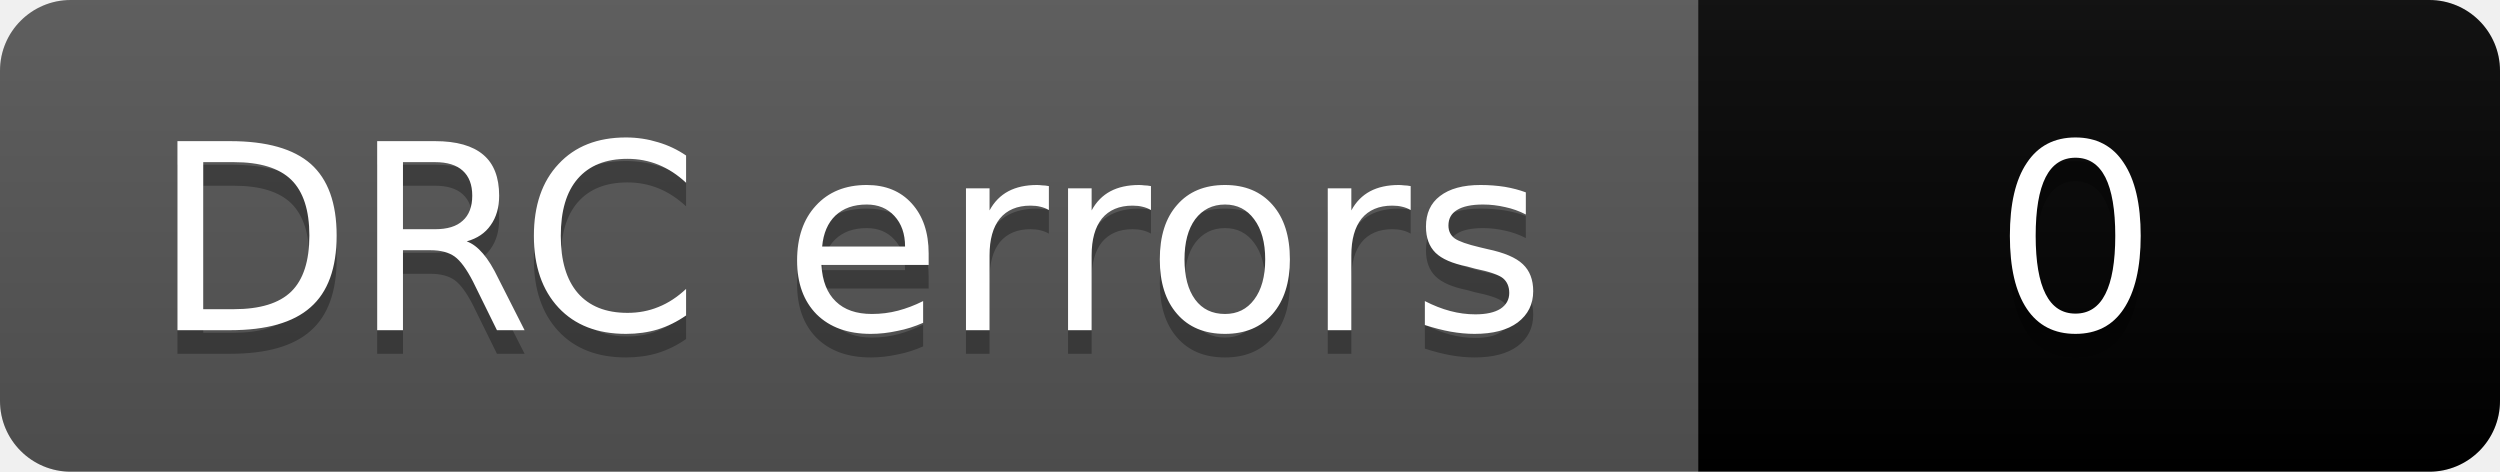
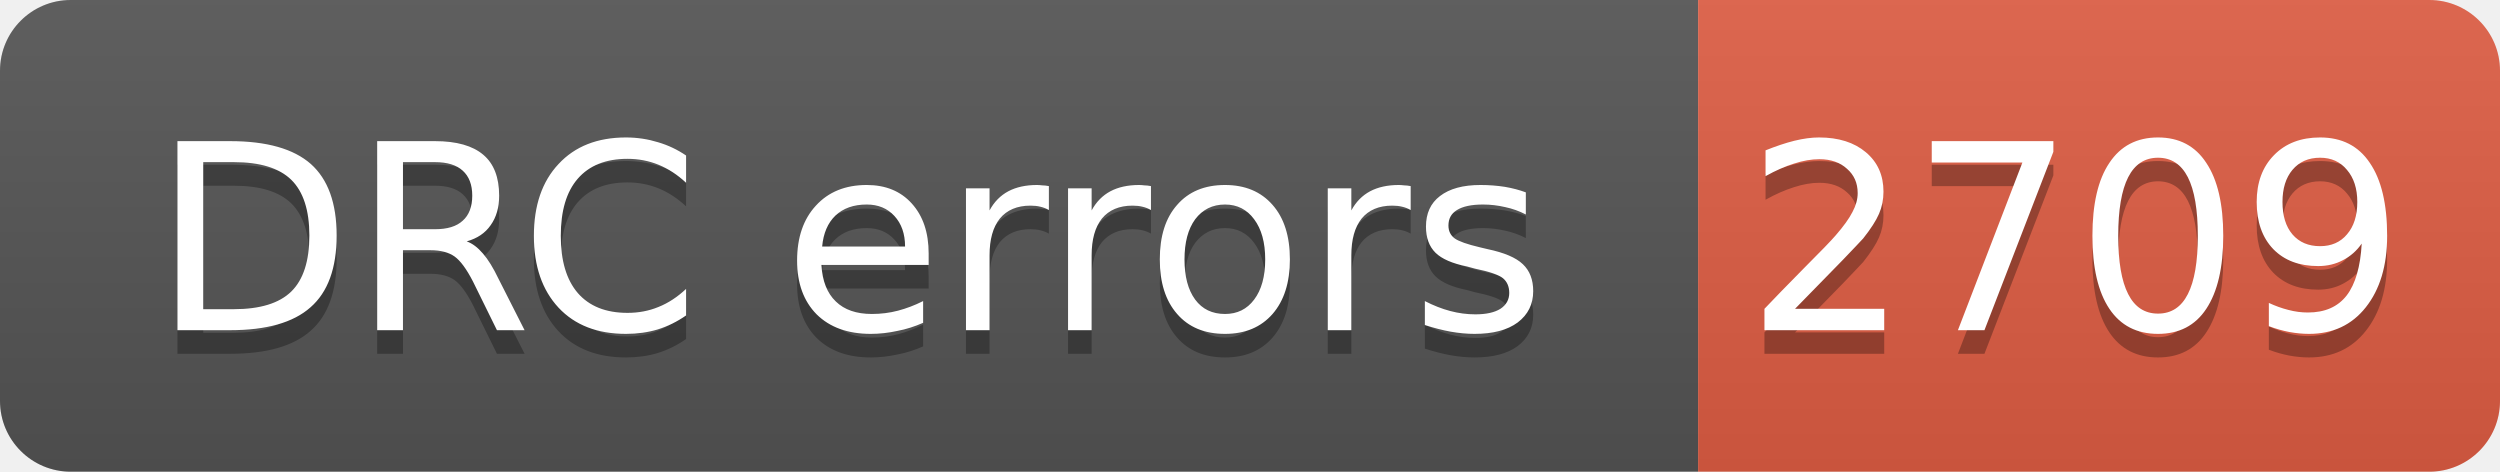
- <svg xmlns="http://www.w3.org/2000/svg" width="106" height="20" role="img" aria-label="DRC errors: 0">
+ <svg xmlns="http://www.w3.org/2000/svg" width="106" height="20" role="img" aria-label="DRC errors: 2709">
  <linearGradient id="s" x2="0" y2="100%">
    <stop offset="0" stop-color="#bbb" stop-opacity=".1" />
    <stop offset="1" stop-opacity=".1" />
  </linearGradient>
  <clipPath id="r">
    <rect width="106" height="20" rx="3" fill="#fff" />
  </clipPath>
  <g clip-path="url(#r)">
    <rect width="72" height="20" fill="#555" />
-     <rect x="72" width="34" height="20" fill="COLOR0" />
+     <rect x="72" width="34" height="20" fill="#e05d44" />
    <rect width="106" height="20" fill="url(#s)" />
  </g>
  <g fill="#fff" text-anchor="middle" font-family="Verdana,Geneva,DejaVu Sans,sans-serif" font-size="11">
    <text aria-hidden="true" x="36" y="15" fill="#010101" fill-opacity=".3">DRC errors</text>
    <text x="36" y="14">DRC errors</text>
-     <text aria-hidden="true" x="88" y="15" fill="#010101" fill-opacity=".3">0</text>
-     <text x="88" y="14">0</text>
+     <text aria-hidden="true" x="88" y="15" fill="#010101" fill-opacity=".3">2709</text>
+     <text x="88" y="14">2709</text>
  </g>
</svg>
